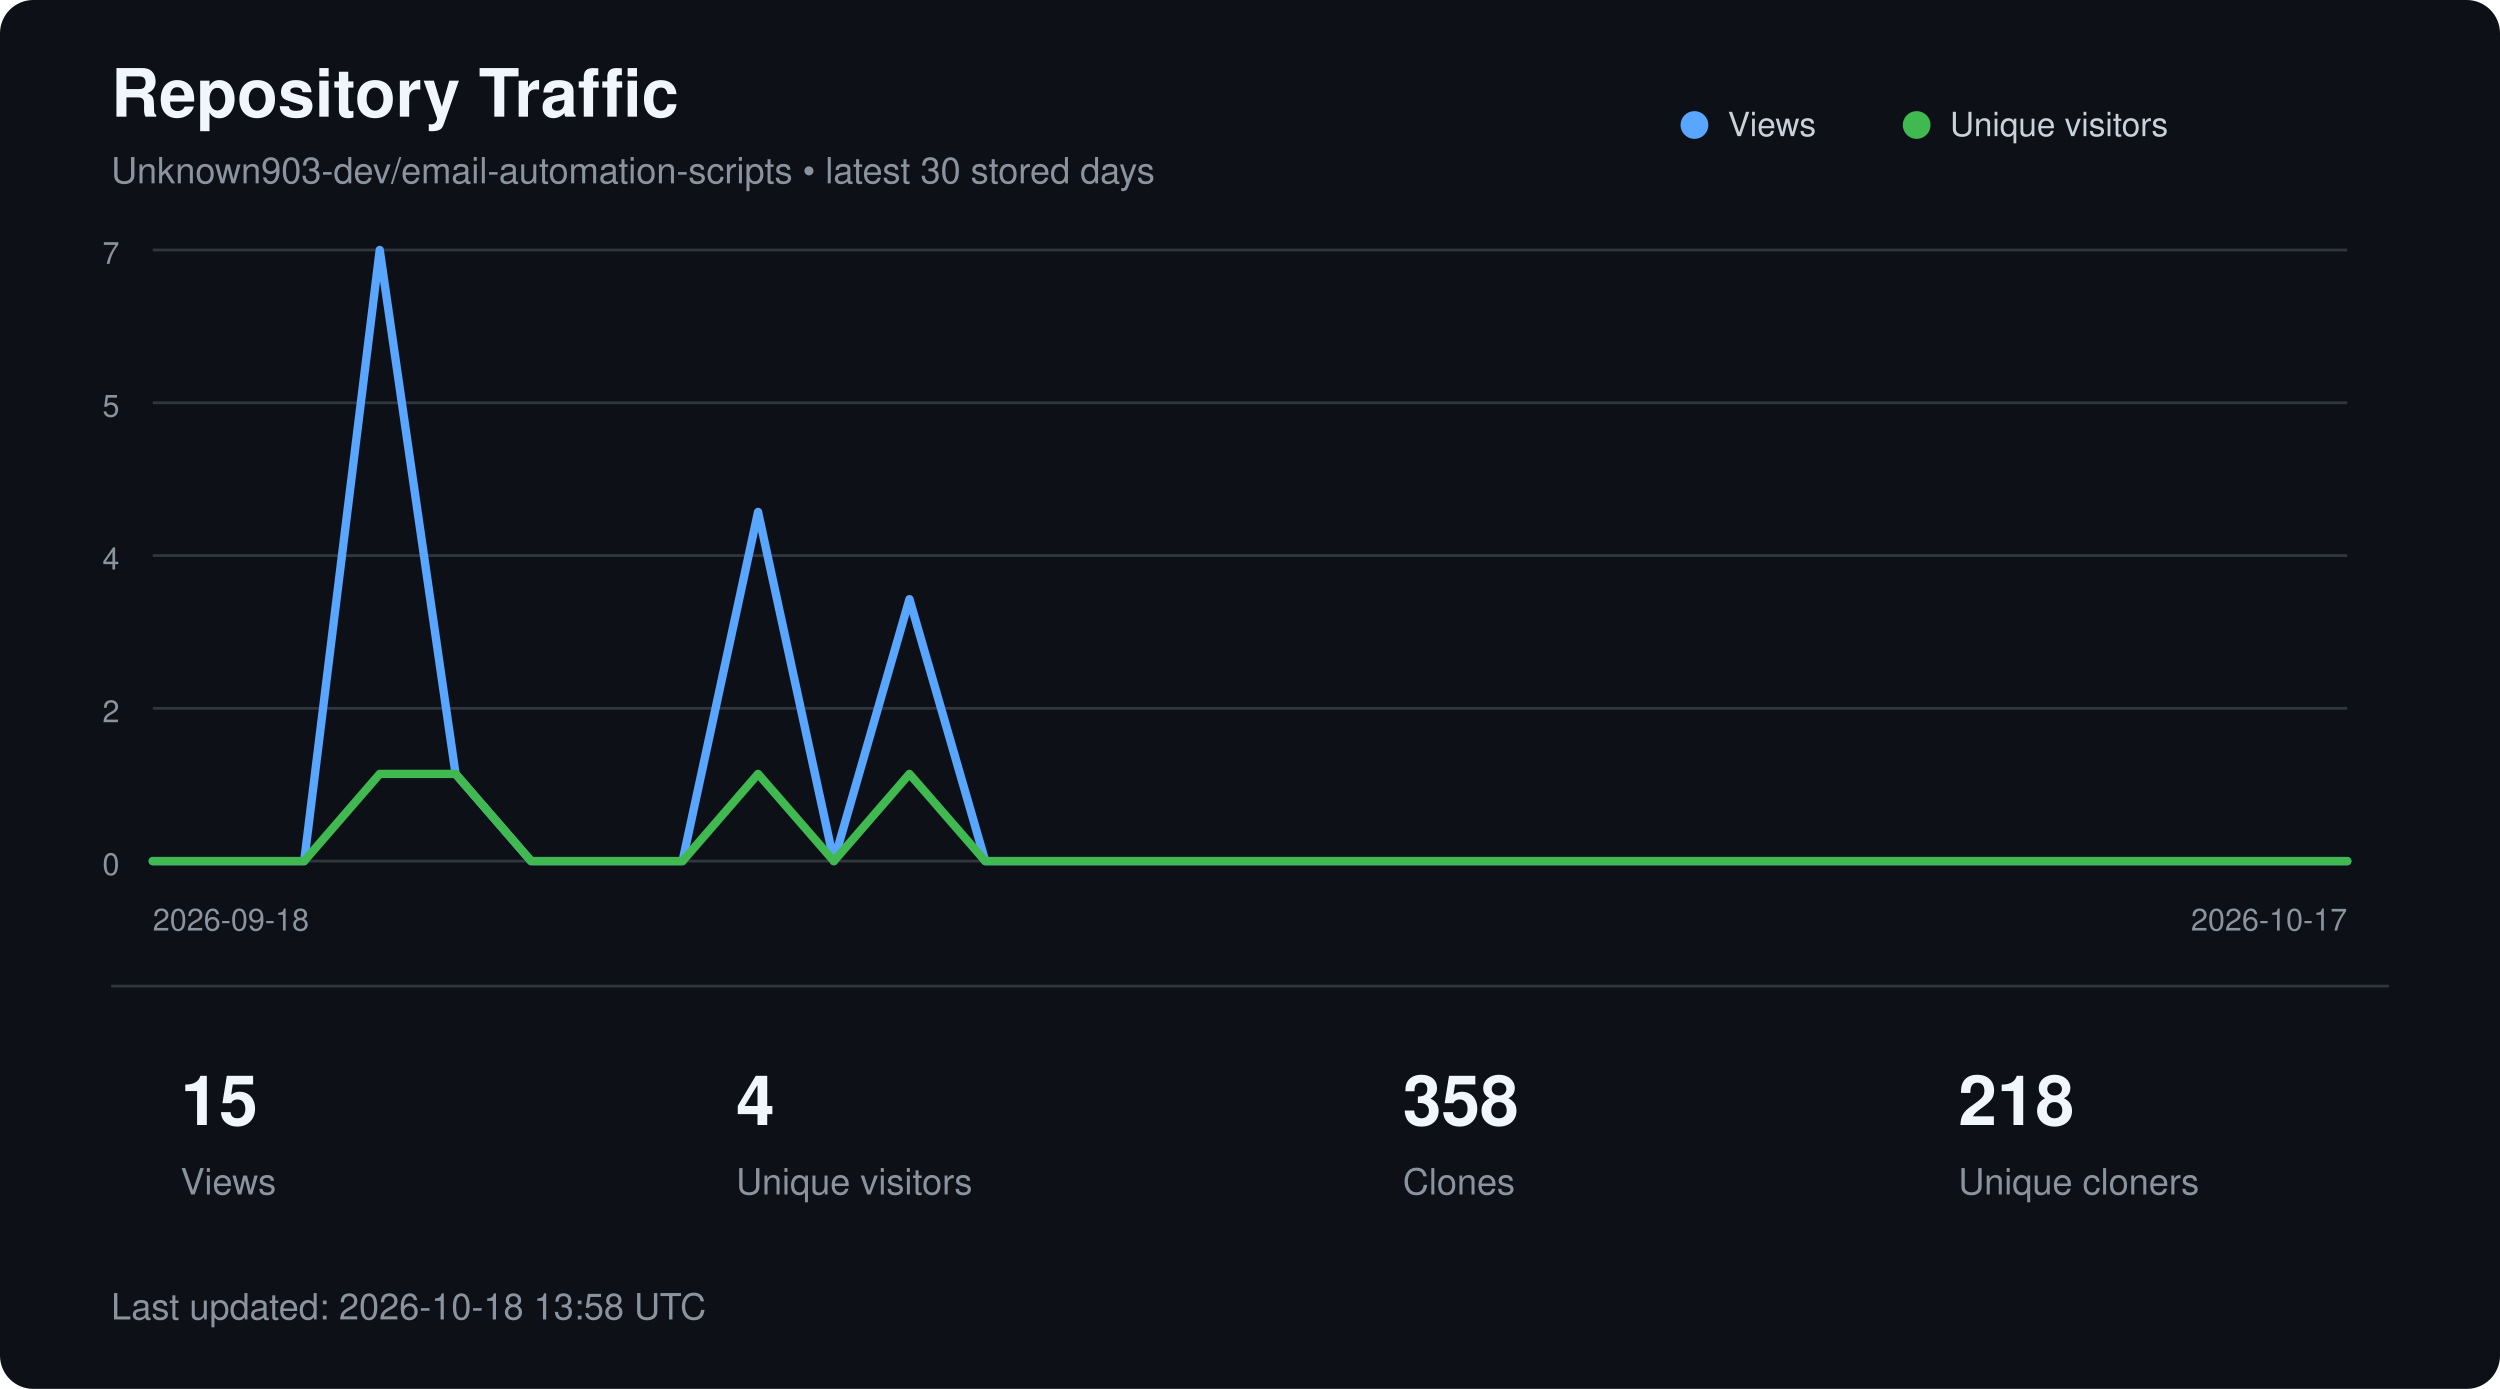
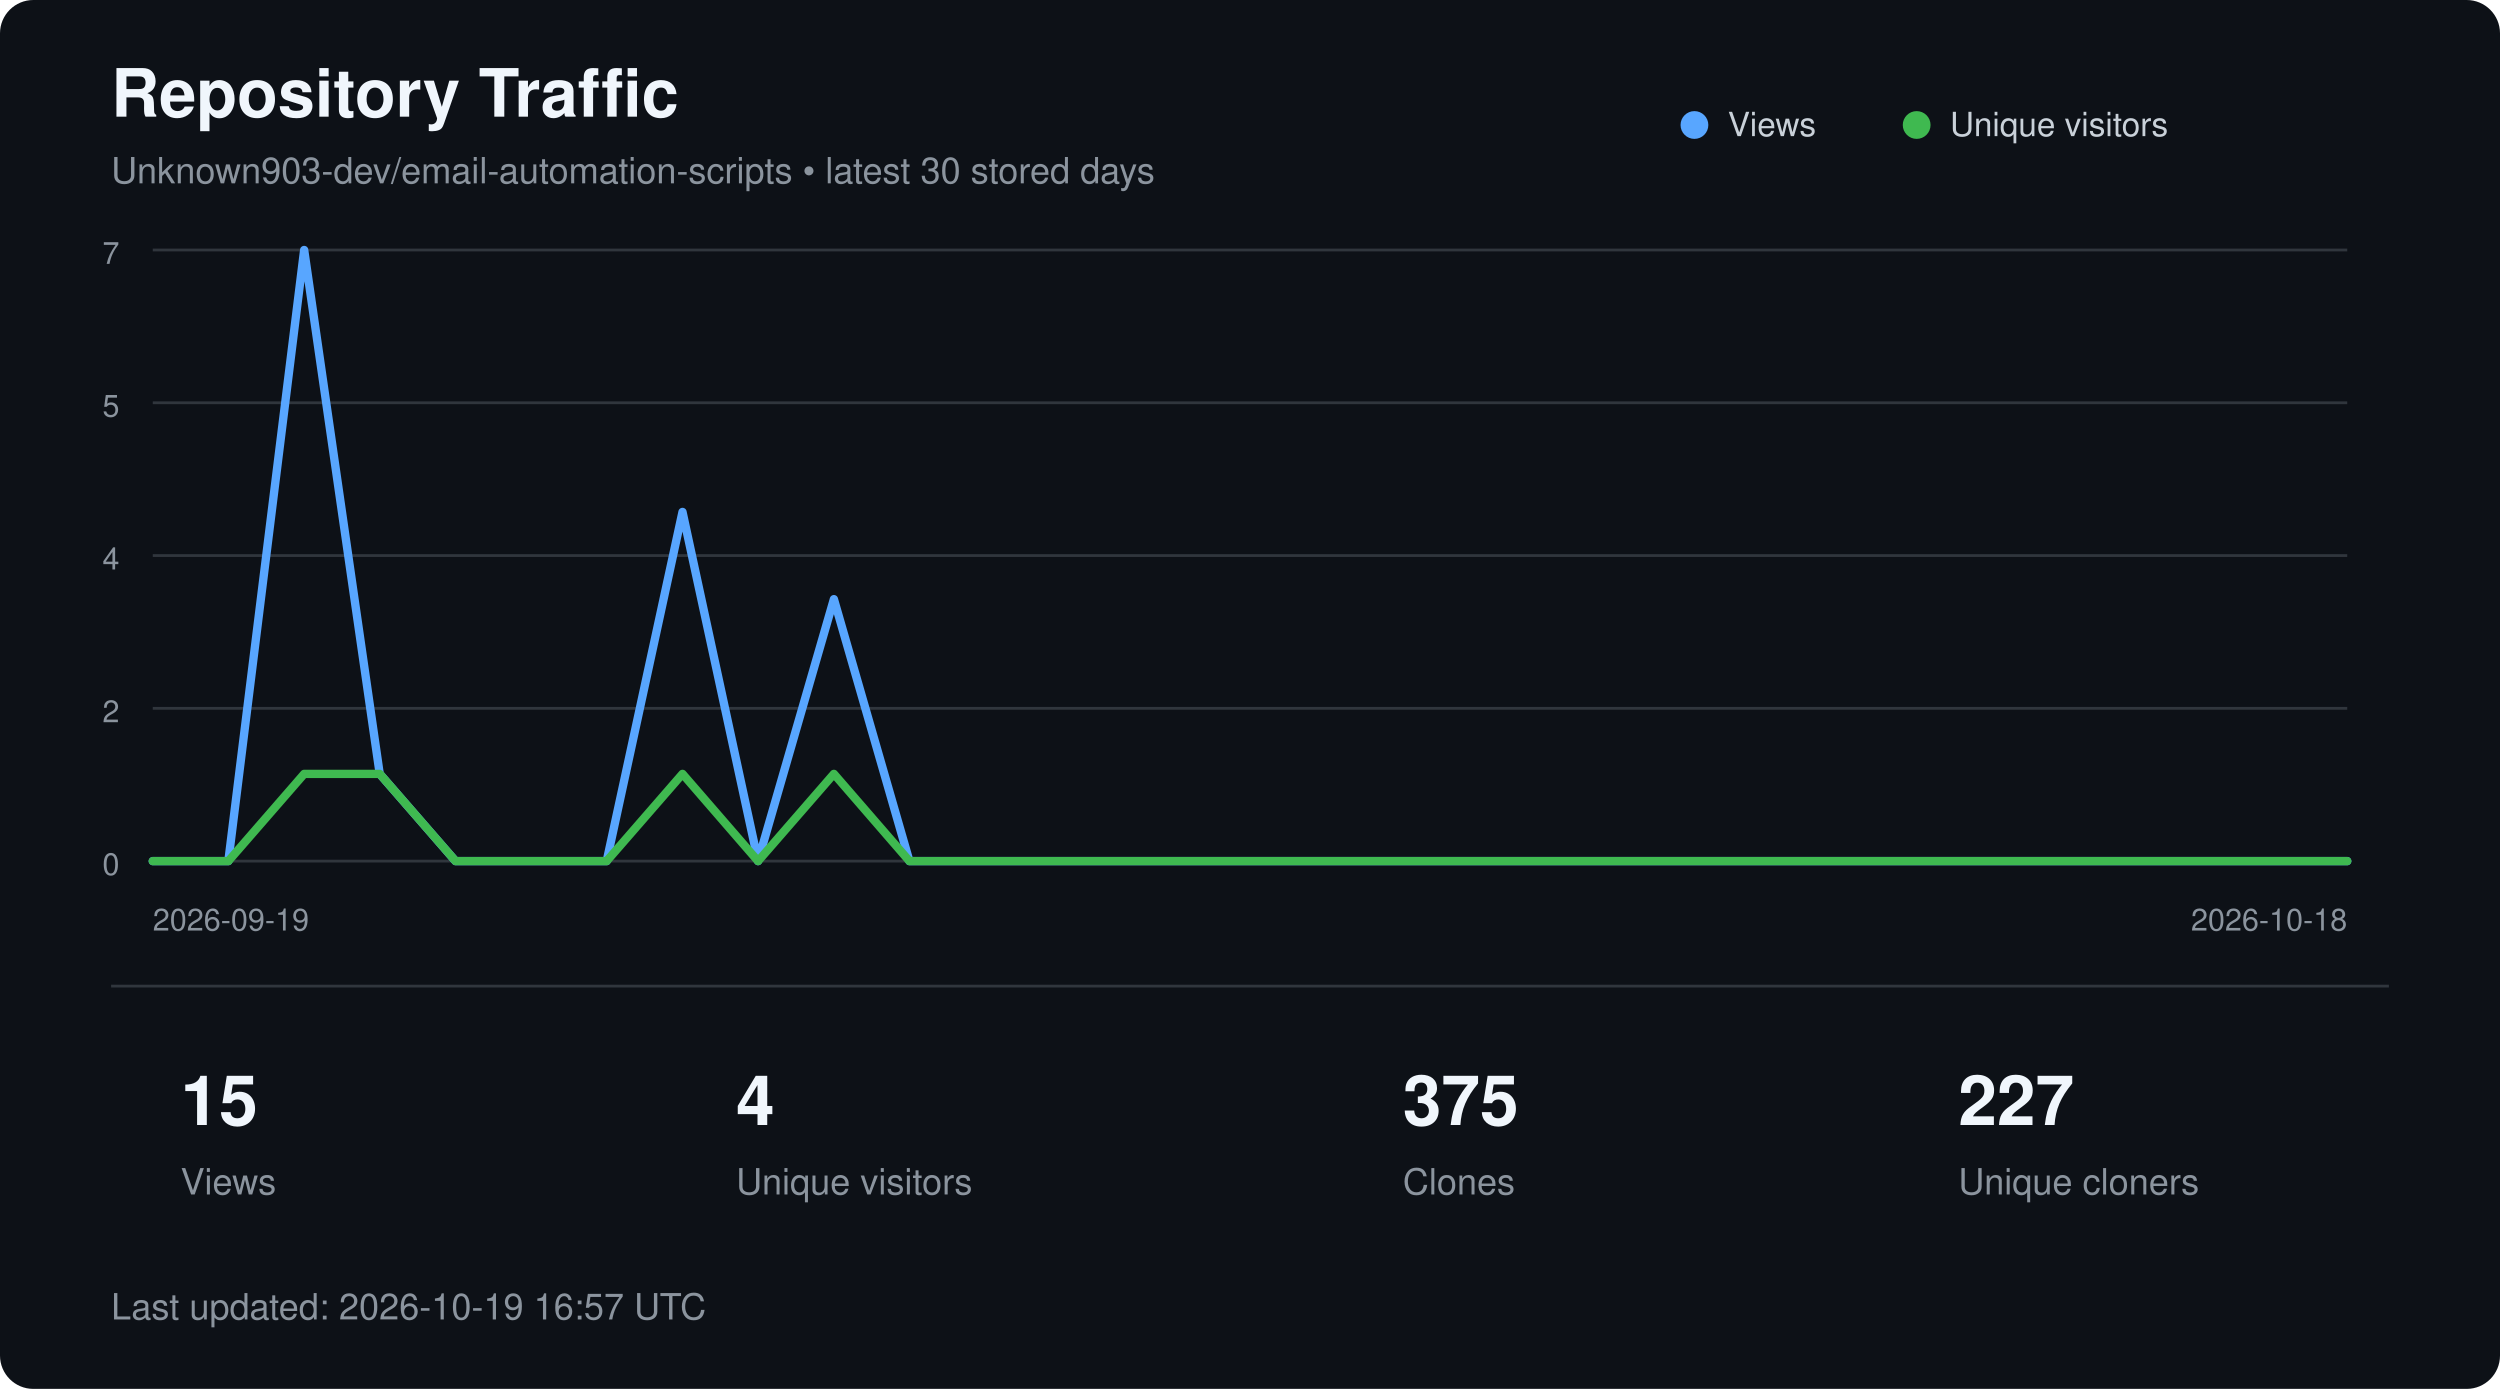
<svg xmlns="http://www.w3.org/2000/svg" width="900" height="500" viewBox="0 0 900 500" role="img" aria-labelledby="title description">
  <style>
        text {
            font-family:
                -apple-system,
                BlinkMacSystemFont,
                "Segoe UI",
                Helvetica,
                Arial,
                sans-serif;
        }

        .title {
            fill: #f0f6fc;
            font-size: 24px;
            font-weight: 600;
        }

        .subtitle {
            fill: #8b949e;
            font-size: 13px;
        }

        .axis {
            fill: #8b949e;
            font-size: 11px;
        }

        .metric {
            fill: #f0f6fc;
            font-size: 25px;
            font-weight: 600;
        }

        .metric-label {
            fill: #8b949e;
            font-size: 13px;
        }

        .legend {
            fill: #c9d1d9;
            font-size: 12px;
        }
    </style>
  <rect width="900" height="500" rx="12" fill="#0d1117" />
  <text x="40" y="42" class="title">
        Repository Traffic
    </text>
  <text x="40" y="66" class="subtitle">
        Unknown903-dev/email-automation-scripts • latest 30 stored days
    </text>
  <line x1="55" y1="90.0" x2="845" y2="90.0" stroke="#30363d" stroke-width="1" />
  <text x="43" y="95.0" text-anchor="end" class="axis">7</text>
  <line x1="55" y1="145.0" x2="845" y2="145.0" stroke="#30363d" stroke-width="1" />
  <text x="43" y="150.0" text-anchor="end" class="axis">5</text>
  <line x1="55" y1="200.0" x2="845" y2="200.0" stroke="#30363d" stroke-width="1" />
  <text x="43" y="205.0" text-anchor="end" class="axis">4</text>
  <line x1="55" y1="255.0" x2="845" y2="255.0" stroke="#30363d" stroke-width="1" />
  <text x="43" y="260.0" text-anchor="end" class="axis">2</text>
  <line x1="55" y1="310.0" x2="845" y2="310.0" stroke="#30363d" stroke-width="1" />
  <text x="43" y="315.0" text-anchor="end" class="axis">0</text>
-   <polyline points="55.0,310.0 82.2,310.0 109.5,310.0 136.7,90.0 164.0,278.6 191.2,310.0 218.4,310.0 245.7,310.0 272.9,184.3 300.2,310.0 327.4,215.7 354.7,310.0 381.9,310.0 409.1,310.0 436.4,310.0 463.6,310.0 490.9,310.0 518.1,310.0 545.3,310.0 572.6,310.0 599.8,310.0 627.1,310.0 654.3,310.0 681.6,310.0 708.8,310.0 736.0,310.0 763.3,310.0 790.5,310.0 817.8,310.0 845.0,310.0" fill="none" stroke="#58a6ff" stroke-width="3" stroke-linecap="round" stroke-linejoin="round" />
-   <polyline points="55.0,310.0 82.2,310.0 109.5,310.0 136.7,278.6 164.0,278.6 191.2,310.0 218.4,310.0 245.7,310.0 272.9,278.6 300.2,310.0 327.4,278.6 354.7,310.0 381.9,310.0 409.1,310.0 436.4,310.0 463.6,310.0 490.9,310.0 518.1,310.0 545.3,310.0 572.6,310.0 599.8,310.0 627.1,310.0 654.3,310.0 681.6,310.0 708.8,310.0 736.0,310.0 763.3,310.0 790.5,310.0 817.8,310.0 845.0,310.0" fill="none" stroke="#3fb950" stroke-width="3" stroke-linecap="round" stroke-linejoin="round" />
+   <polyline points="55.0,310.0 82.2,310.0 109.5,90.0 136.7,278.6 164.0,310.0 191.2,310.0 218.4,310.0 245.7,184.3 272.9,310.0 300.2,215.7 327.4,310.0 354.7,310.0 381.9,310.0 409.1,310.0 436.4,310.0 463.6,310.0 490.9,310.0 518.1,310.0 545.3,310.0 572.6,310.0 599.8,310.0 627.1,310.0 654.3,310.0 681.6,310.0 708.8,310.0 736.0,310.0 763.3,310.0 790.5,310.0 817.8,310.0 845.0,310.0" fill="none" stroke="#58a6ff" stroke-width="3" stroke-linecap="round" stroke-linejoin="round" />
+   <polyline points="55.0,310.0 82.2,310.0 109.5,278.6 136.7,278.6 164.0,310.0 191.2,310.0 218.4,310.0 245.7,278.6 272.9,310.0 300.2,278.6 327.4,310.0 354.7,310.0 381.9,310.0 409.1,310.0 436.4,310.0 463.6,310.0 490.9,310.0 518.1,310.0 545.3,310.0 572.6,310.0 599.8,310.0 627.1,310.0 654.3,310.0 681.6,310.0 708.8,310.0 736.0,310.0 763.3,310.0 790.5,310.0 817.8,310.0 845.0,310.0" fill="none" stroke="#3fb950" stroke-width="3" stroke-linecap="round" stroke-linejoin="round" />
  <circle cx="610" cy="45" r="5" fill="#58a6ff" />
  <text x="622" y="49" class="legend">Views</text>
  <circle cx="690" cy="45" r="5" fill="#3fb950" />
  <text x="702" y="49" class="legend">Unique visitors</text>
  <text x="55" y="335" class="axis">
-         2026-09-18
+         2026-09-19
    </text>
  <text x="845" y="335" text-anchor="end" class="axis">
-         2026-10-17
+         2026-10-18
    </text>
  <line x1="40" y1="355" x2="860" y2="355" stroke="#30363d" />
  <text x="65" y="405" class="metric">15</text>
  <text x="65" y="430" class="metric-label">Views</text>
  <text x="265" y="405" class="metric">4</text>
  <text x="265" y="430" class="metric-label">Unique visitors</text>
-   <text x="505" y="405" class="metric">358</text>
+   <text x="505" y="405" class="metric">375</text>
  <text x="505" y="430" class="metric-label">Clones</text>
-   <text x="705" y="405" class="metric">218</text>
+   <text x="705" y="405" class="metric">227</text>
  <text x="705" y="430" class="metric-label">Unique cloners</text>
  <text x="40" y="475" class="subtitle">
-         Last updated: 2026-10-18 13:58 UTC
+         Last updated: 2026-10-19 16:57 UTC
    </text>
</svg>
